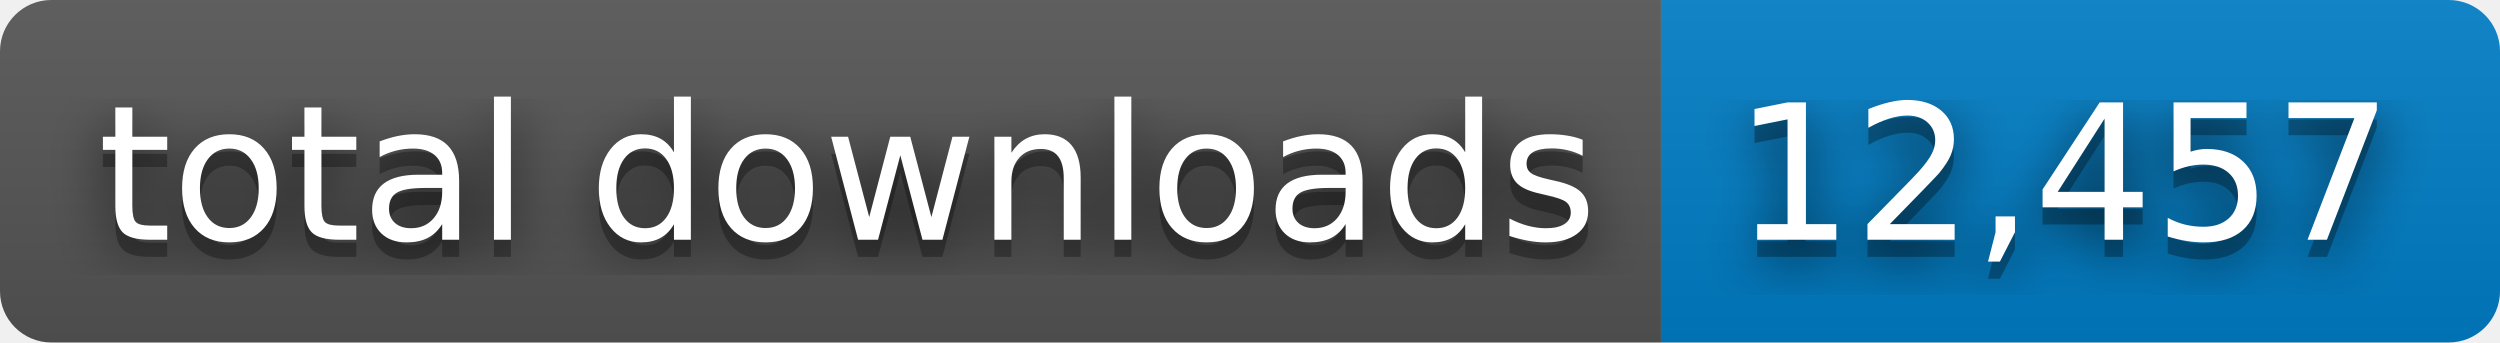
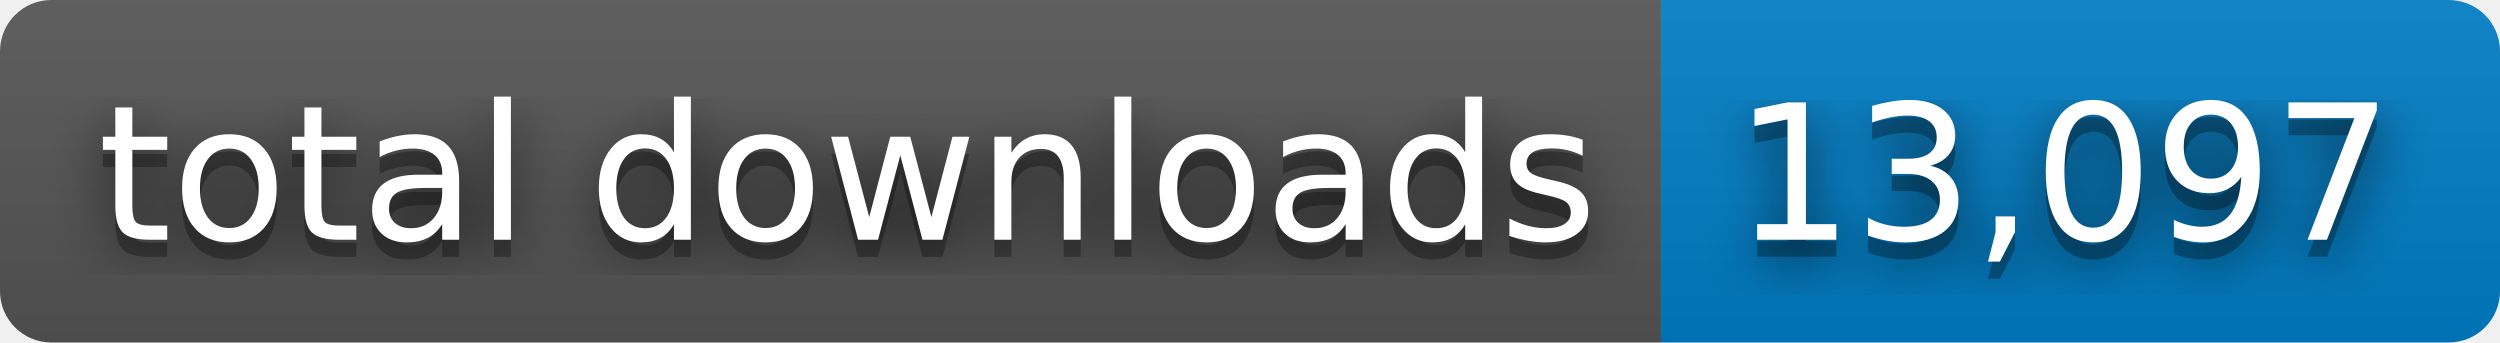
- <svg xmlns="http://www.w3.org/2000/svg" width="146" height="20" role="img" aria-label="total downloads: 12,457">
+ <svg xmlns="http://www.w3.org/2000/svg" width="146" height="20" role="img" aria-label="total downloads: 13,097">
  <filter id="blur">
    <feGaussianBlur stdDeviation="16" />
  </filter>
  <linearGradient id="s" x2="0" y2="100%">
    <stop offset="0" stop-color="#bbb" stop-opacity=".1" />
    <stop offset="1" stop-opacity=".1" />
  </linearGradient>
  <clipPath id="r">
    <rect width="146" height="20" rx="3" />
  </clipPath>
  <g clip-path="url(#r)">
    <rect width="97" height="20" fill="#555" />
    <rect x="97" width="49" height="20" fill="#007ec6" />
    <rect width="146" height="20" fill="url(#s)" />
  </g>
  <g fill="#fff" text-anchor="middle" font-family="Verdana,Geneva,DejaVu Sans,sans-serif" text-rendering="geometricPrecision" font-size="110">
    <g transform="scale(.1)">
      <g aria-hidden="true" fill="#010101">
        <text x="495" y="150" fill-opacity=".8" filter="url(#blur)" textLength="870">total downloads</text>
        <text x="495" y="150" fill-opacity=".3" textLength="870">total downloads</text>
      </g>
      <text x="495" y="140" textLength="870">total downloads</text>
    </g>
    <g transform="scale(.1)">
      <g aria-hidden="true" fill="#010101">
-         <text x="1205" y="150" fill-opacity=".8" filter="url(#blur)" textLength="390">12,457</text>
-         <text x="1205" y="150" fill-opacity=".3" textLength="390">12,457</text>
+         <text x="1205" y="150" fill-opacity=".8" filter="url(#blur)" textLength="390">13,097</text>
+         <text x="1205" y="150" fill-opacity=".3" textLength="390">13,097</text>
      </g>
-       <text x="1205" y="140" textLength="390">12,457</text>
+       <text x="1205" y="140" textLength="390">13,097</text>
    </g>
  </g>
</svg>
